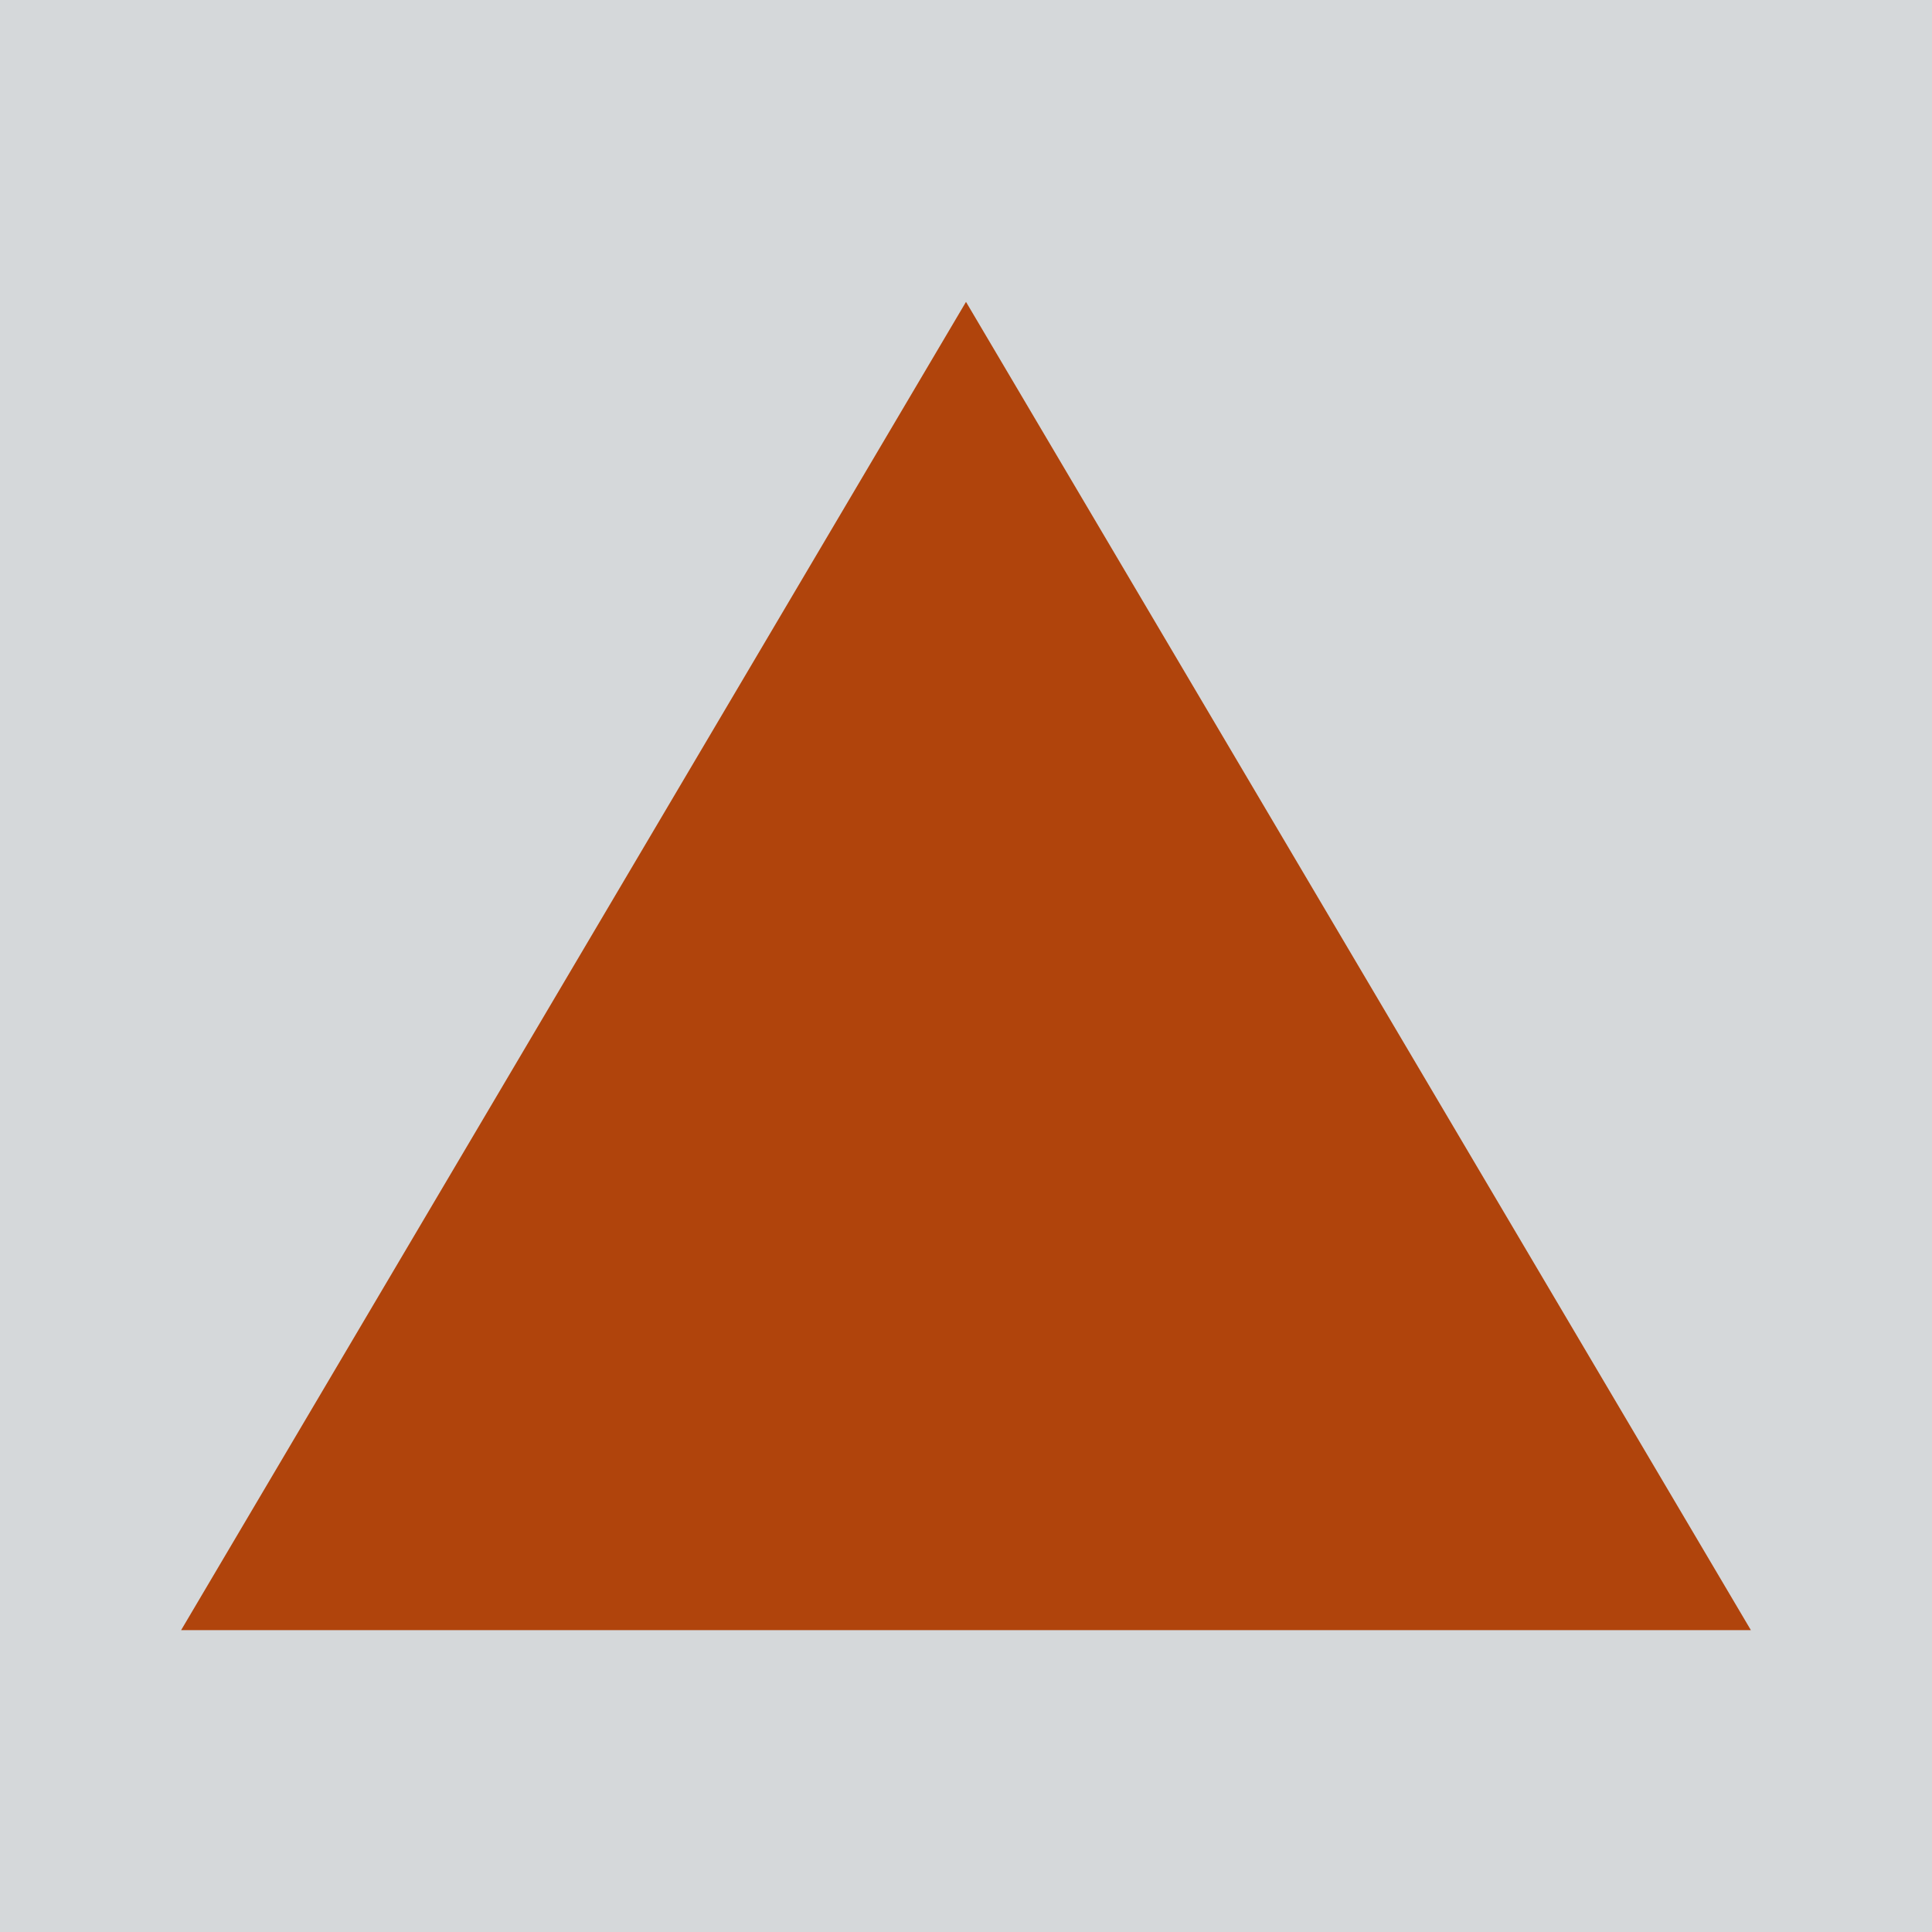
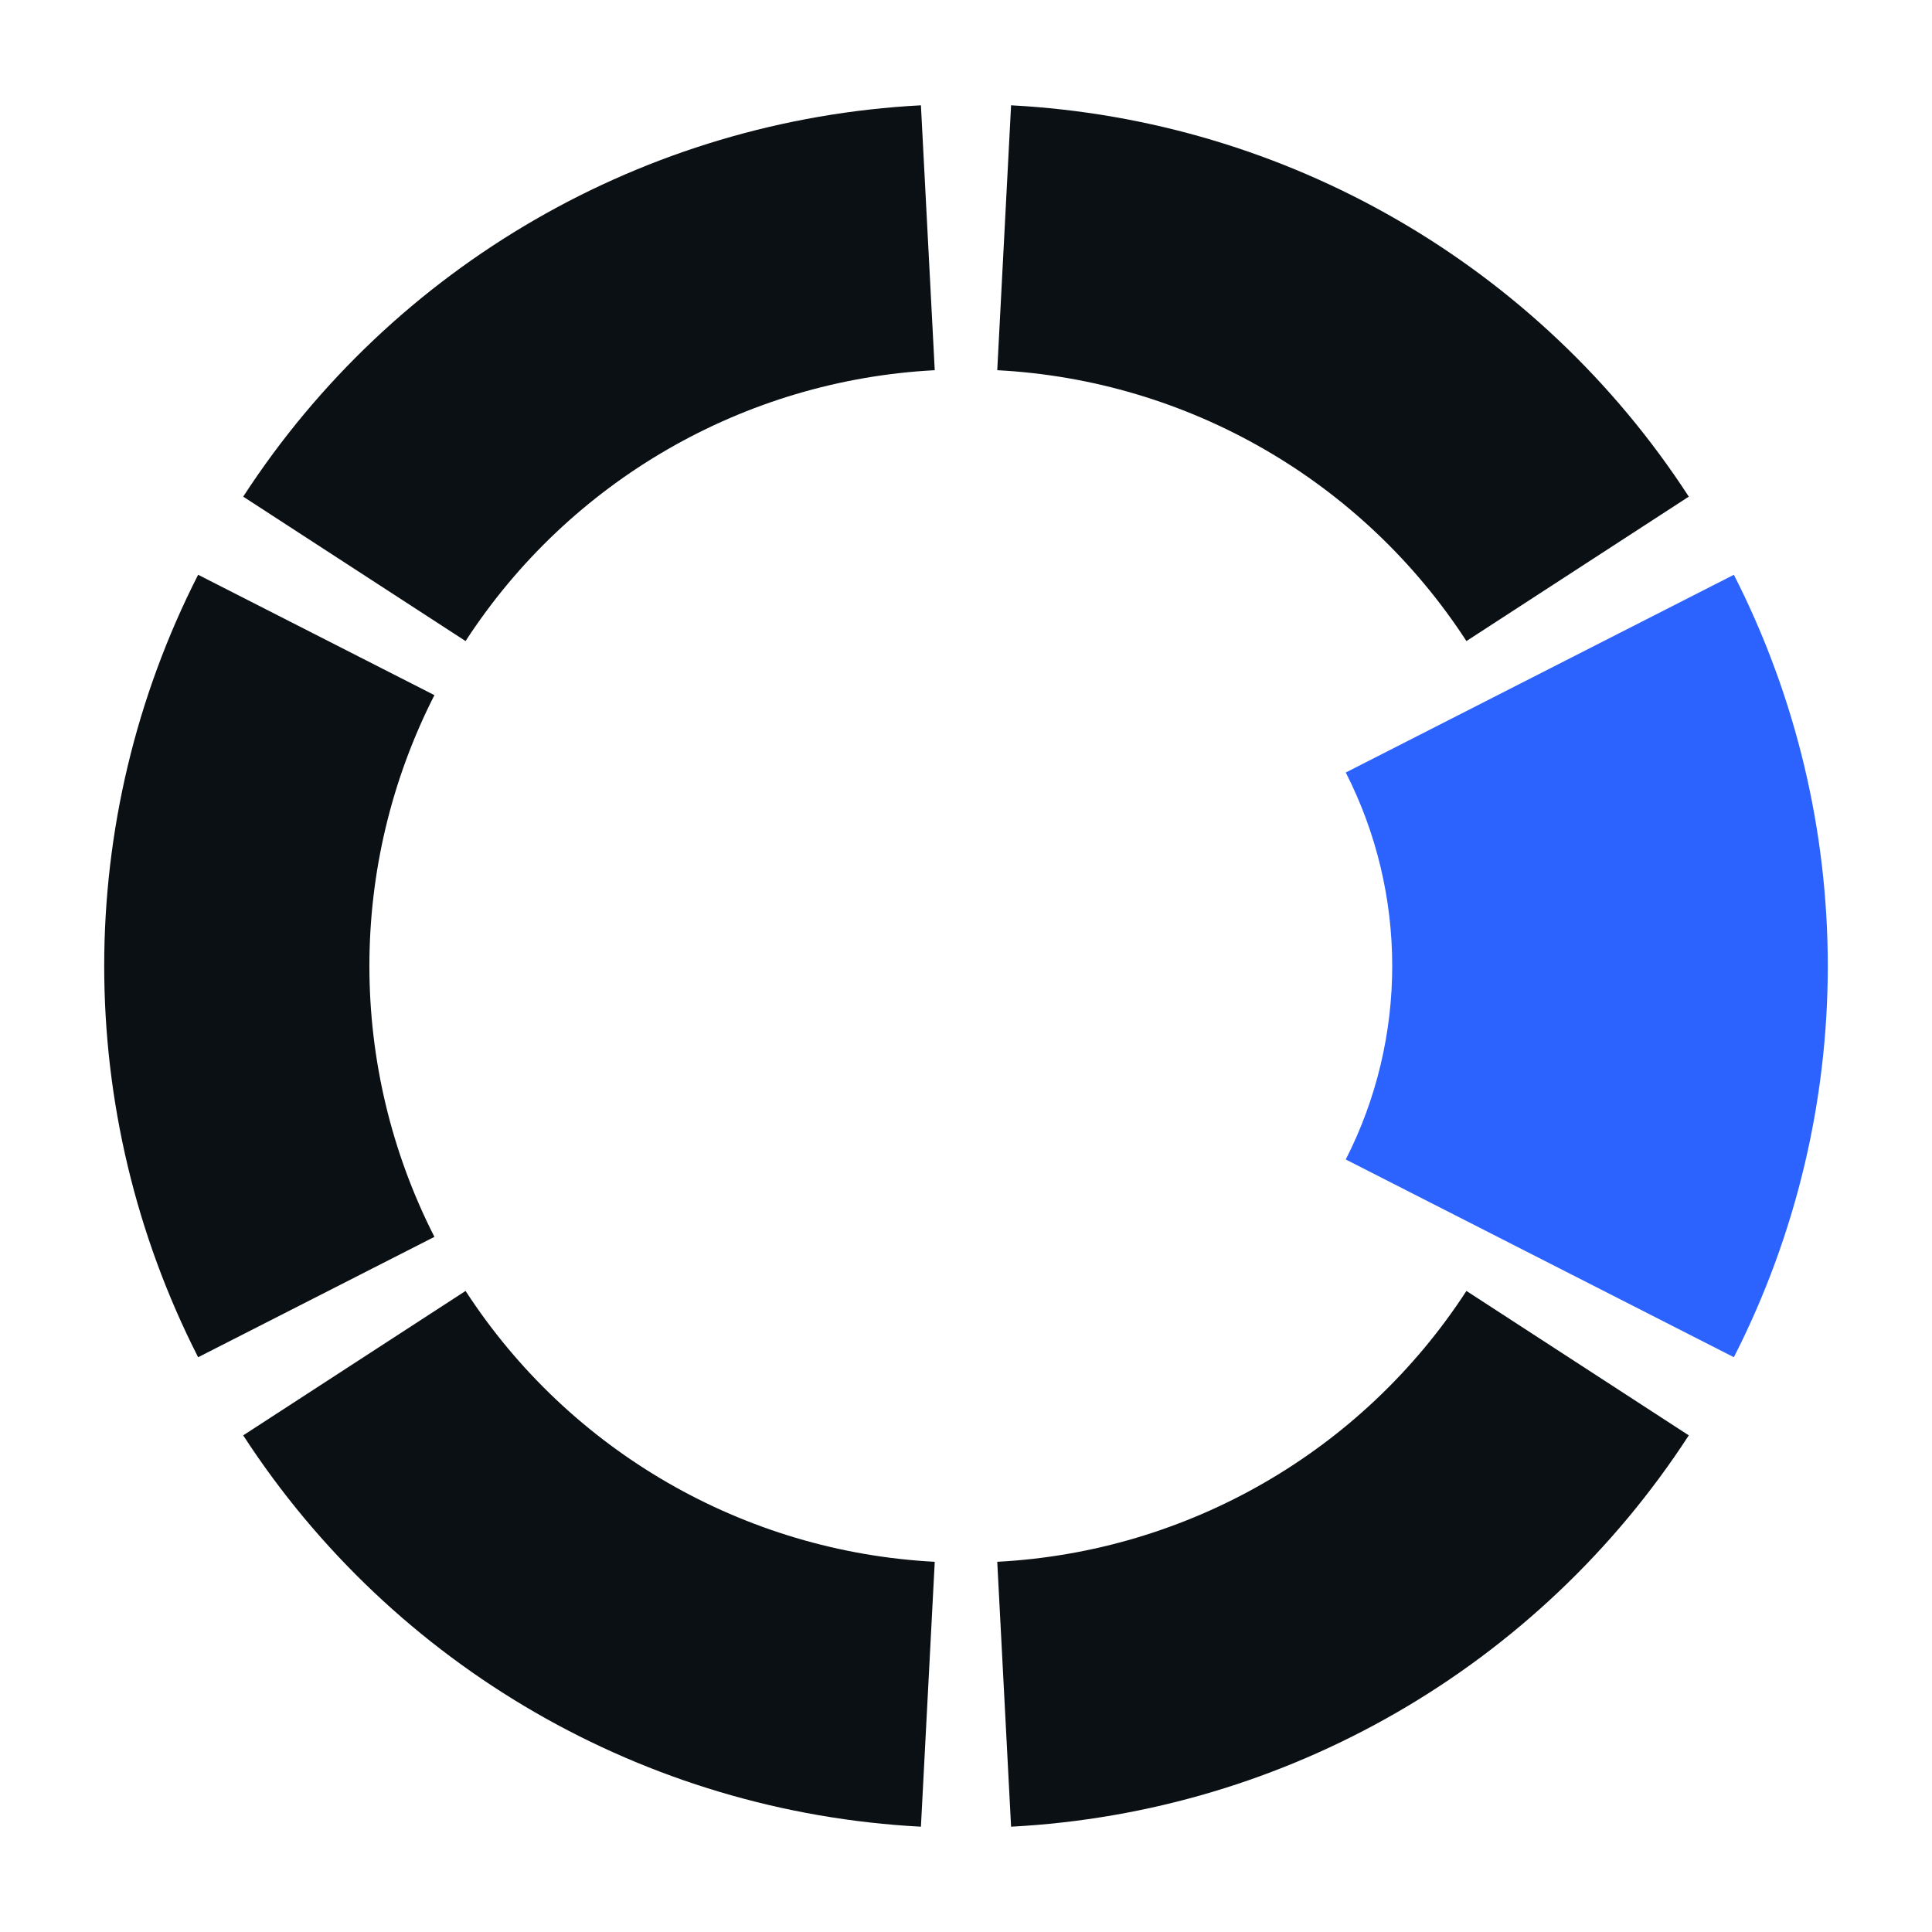
- <svg xmlns="http://www.w3.org/2000/svg" viewBox="0 0 32 32">
-   <rect width="32" height="32" fill="#d5d8da" />
-   <path d="M16 5 29 27H3Z" fill="#b0440c" />
+ <svg xmlns="http://www.w3.org/2000/svg" viewBox="246 164 204 204">
+   <rect x="246" y="164" width="204" height="204" fill="#ffffff" />
+   <path d="M429.08 307.31 A91 91 0 0 0 429.08 224.69 L388.10 245.57 A45 45 0 0 1 388.10 286.43 Z" fill="#2c63ff" />
+   <path d="M424.32 216.44 A91 91 0 0 0 352.76 175.12 L351.30 203.09 A63 63 0 0 1 400.84 231.69 Z" fill="#0b1014" />
+   <path d="M343.24 175.12 A91 91 0 0 0 271.68 216.44 L295.16 231.69 A63 63 0 0 1 344.70 203.09 Z" fill="#0b1014" />
+   <path d="M266.92 224.69 A91 91 0 0 0 266.92 307.31 L291.87 294.60 A63 63 0 0 1 291.87 237.40 Z" fill="#0b1014" />
+   <path d="M271.68 315.56 A91 91 0 0 0 343.24 356.88 L344.70 328.91 A63 63 0 0 1 295.16 300.31 Z" fill="#0b1014" />
+   <path d="M352.76 356.88 A91 91 0 0 0 424.32 315.56 L400.84 300.31 A63 63 0 0 1 351.30 328.91 Z" fill="#0b1014" />
</svg>
